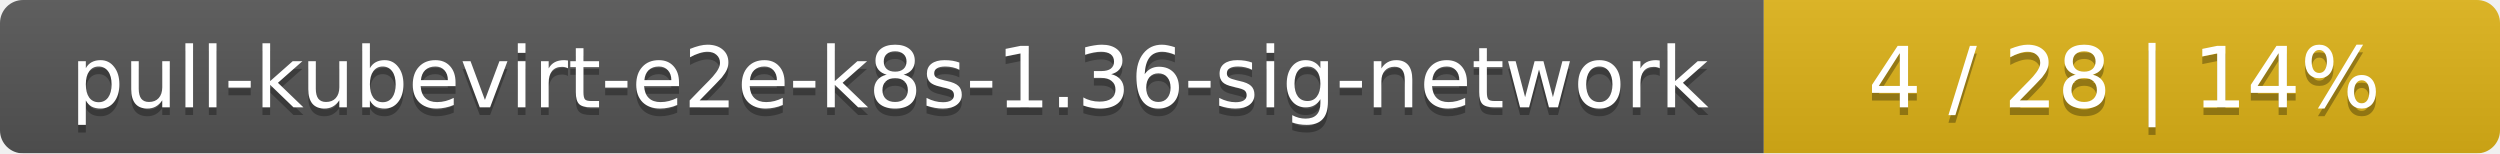
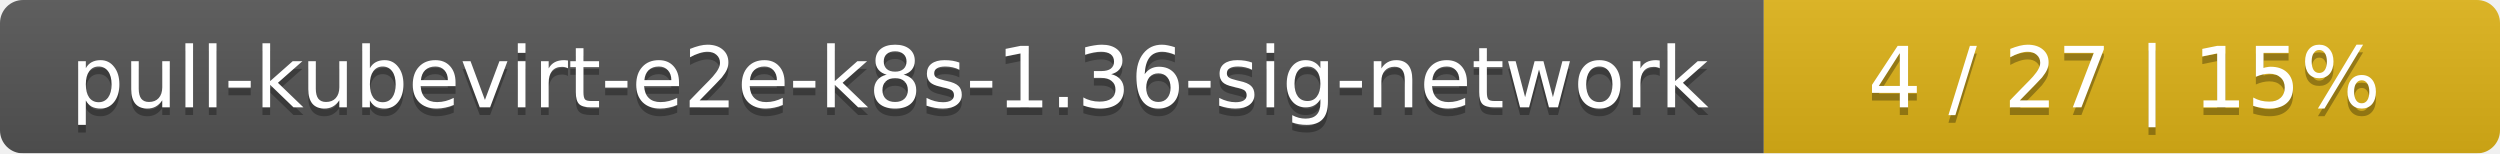
<svg xmlns="http://www.w3.org/2000/svg" width="326" height="20">
  <linearGradient id="smooth" x2="0" y2="100%">
    <stop offset="0" stop-color="#bbb" stop-opacity=".1" />
    <stop offset="1" stop-opacity=".1" />
  </linearGradient>
  <mask id="round">
    <rect width="326" height="20" rx="3" fill="#fff" />
  </mask>
  <g mask="url(#round)">
    <rect width="230" height="20" fill="#555" />
    <rect x="230" width="96" height="20" fill="#dfb317" />
    <rect width="326" height="20" fill="url(#smooth)" />
  </g>
  <g fill="#fff" text-anchor="middle" font-family="DejaVu Sans,Verdana,Geneva,sans-serif" font-size="11">
    <text x="116" y="15" fill="#010101" fill-opacity=".3">pull-kubevirt-e2e-k8s-1.36-sig-network</text>
    <text x="116" y="14">pull-kubevirt-e2e-k8s-1.36-sig-network</text>
-     <text x="277" y="15" fill="#010101" fill-opacity=".3">4 / 28    |    14%</text>
-     <text x="277" y="14">4 / 28    |    14%</text>
+     <text x="277" y="15" fill="#010101" fill-opacity=".3">4 / 27    |    15%</text>
+     <text x="277" y="14">4 / 27    |    15%</text>
  </g>
</svg>
